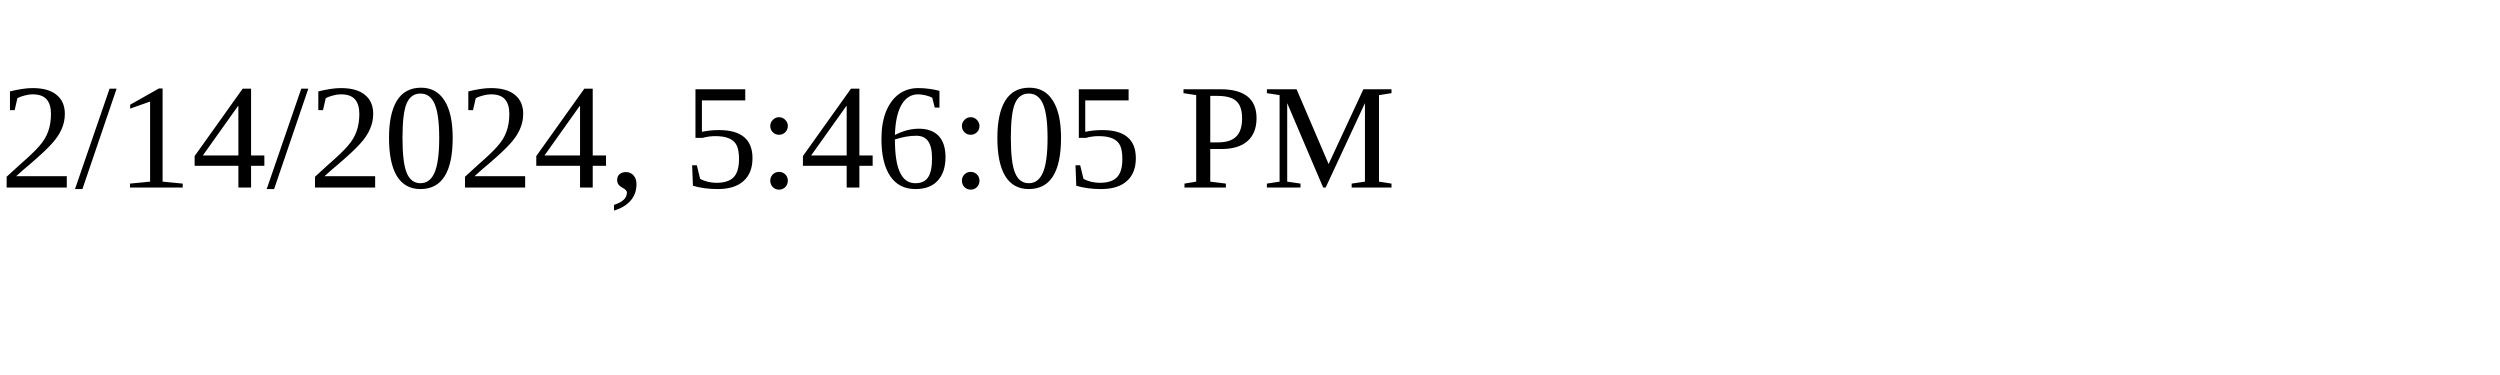
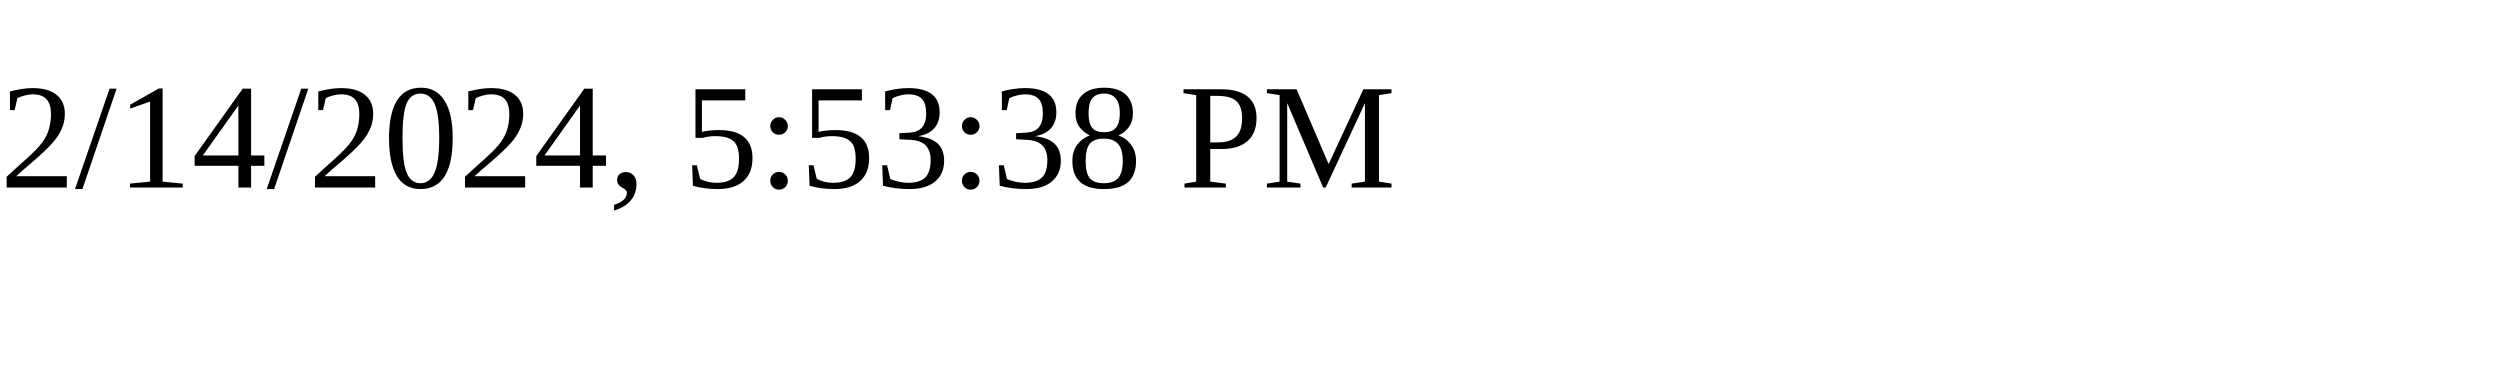
<svg xmlns="http://www.w3.org/2000/svg" height="30" width="200">
-   <text x="0" y="15">2/14/2024, 5:46:05 PM</text>
+   <text x="0" y="15">2/14/2024, 5:53:38 PM</text>
</svg>
